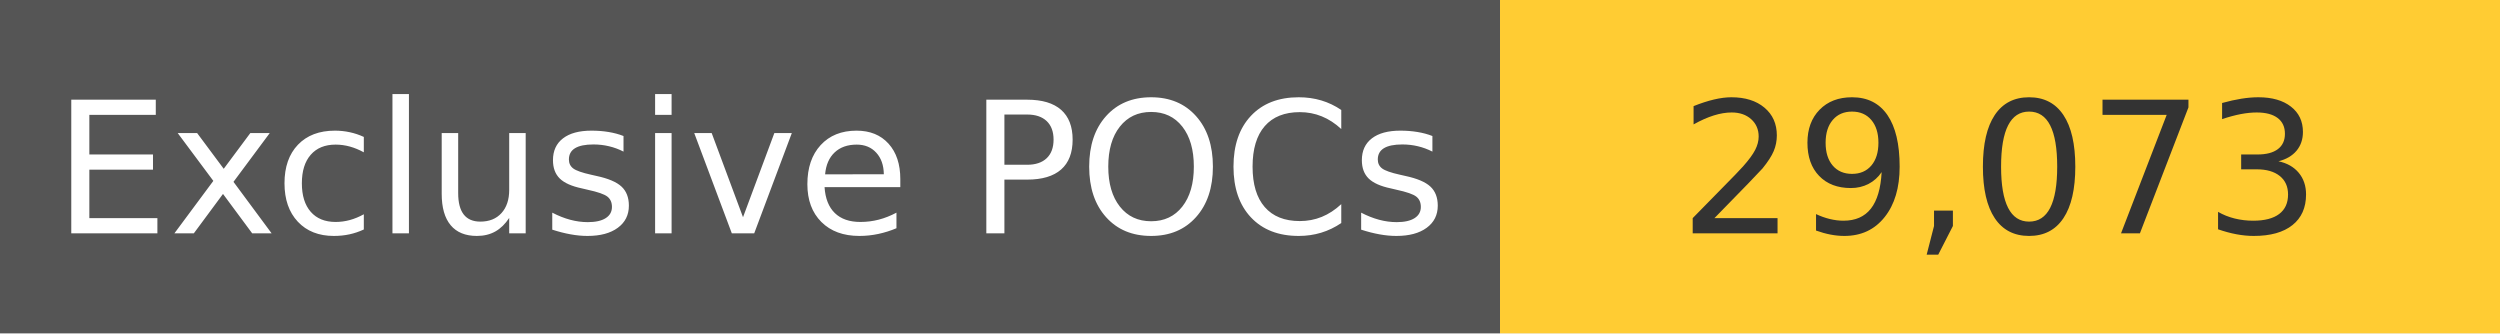
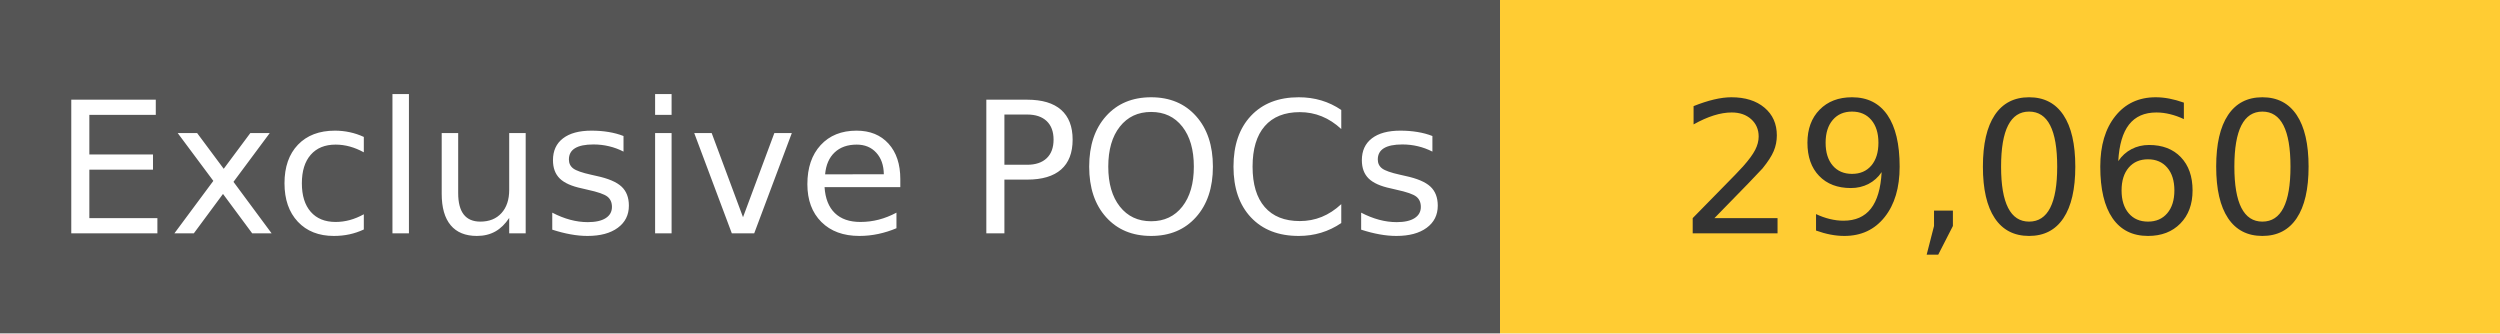
<svg xmlns="http://www.w3.org/2000/svg" width="150" height="20" role="img">
  <linearGradient id="s" x2="0" y2="100%">
    <stop offset="0" stop-color="#bbb" stop-opacity=".1" />
    <stop offset="1" stop-opacity=".1" />
  </linearGradient>
  <g>
    <rect width="90" height="20" fill="#555" />
    <rect x="90" width="267" height="20" fill="#ffcc33" />
  </g>
  <g fill="#fff" text-anchor="middle" font-family="Verdana,Geneva,DejaVu Sans,sans-serif" text-rendering="geometricPrecision" font-size="110">
    <text x="450" y="140" transform="scale(.1)" fill="#fff">
            Exclusive POCs
        </text>
    <text x="1200" y="140" transform="scale(.1)" fill="#333">
-             29,073
+             29,060
        </text>
  </g>
</svg>
